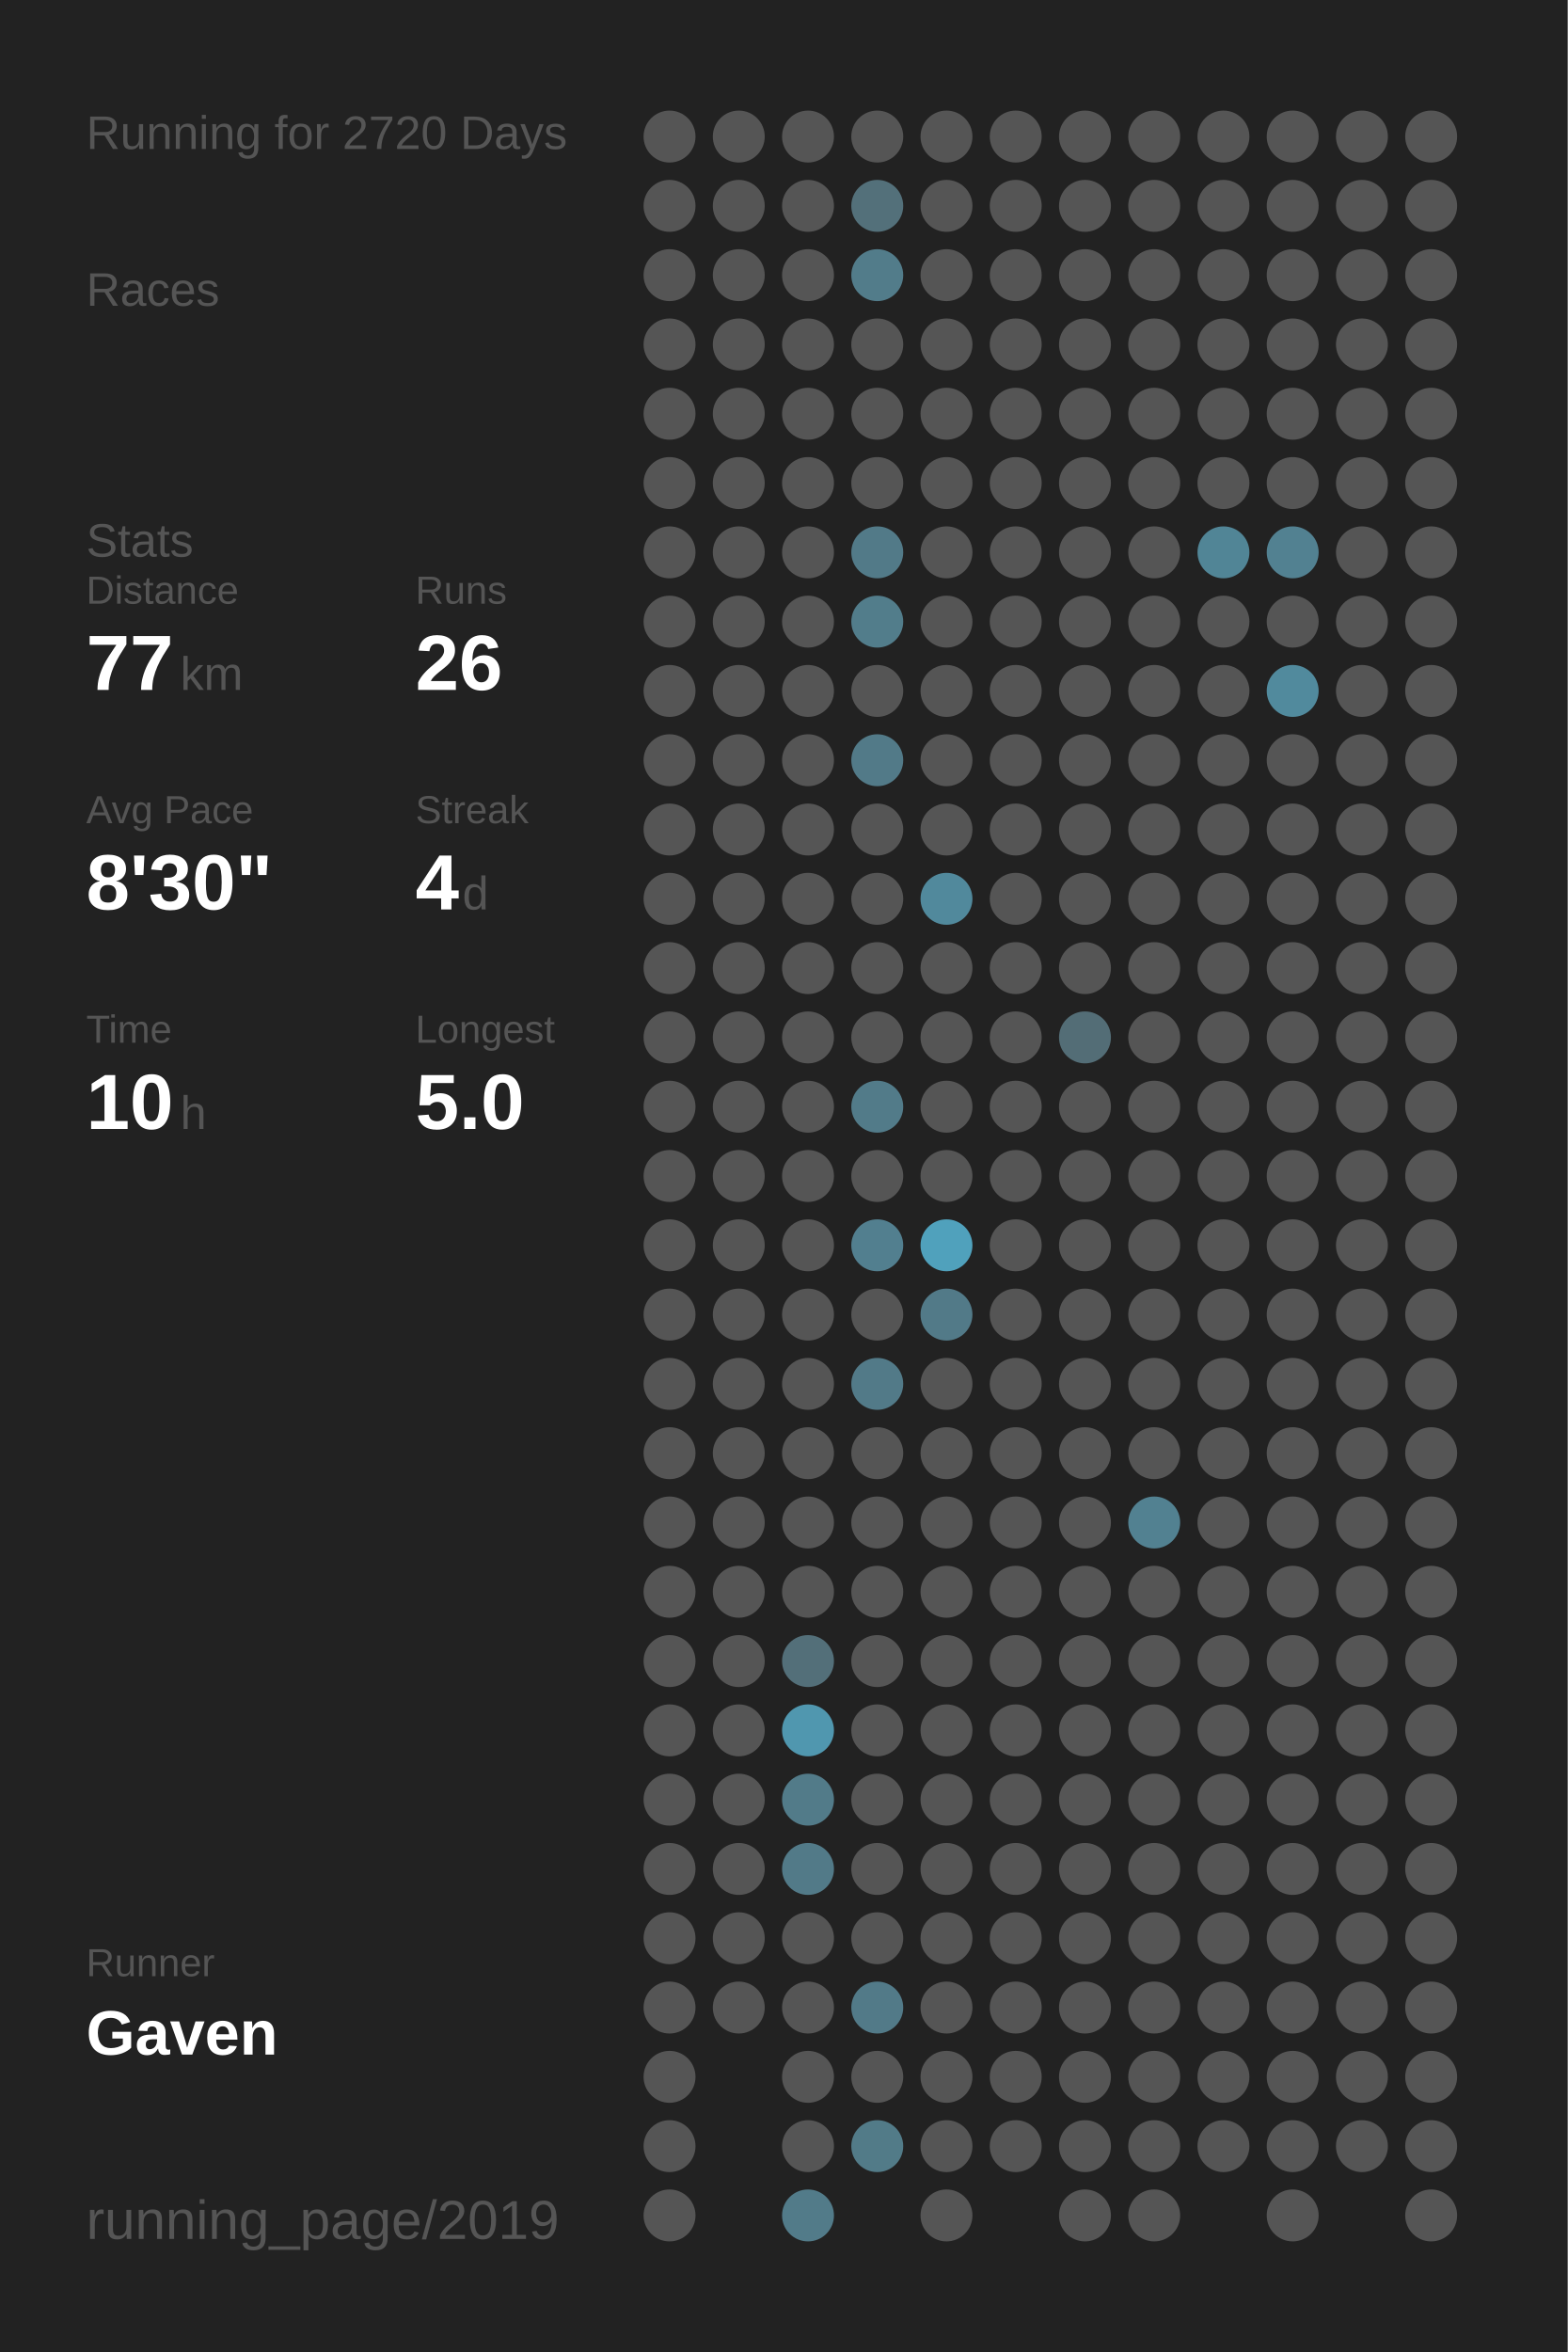
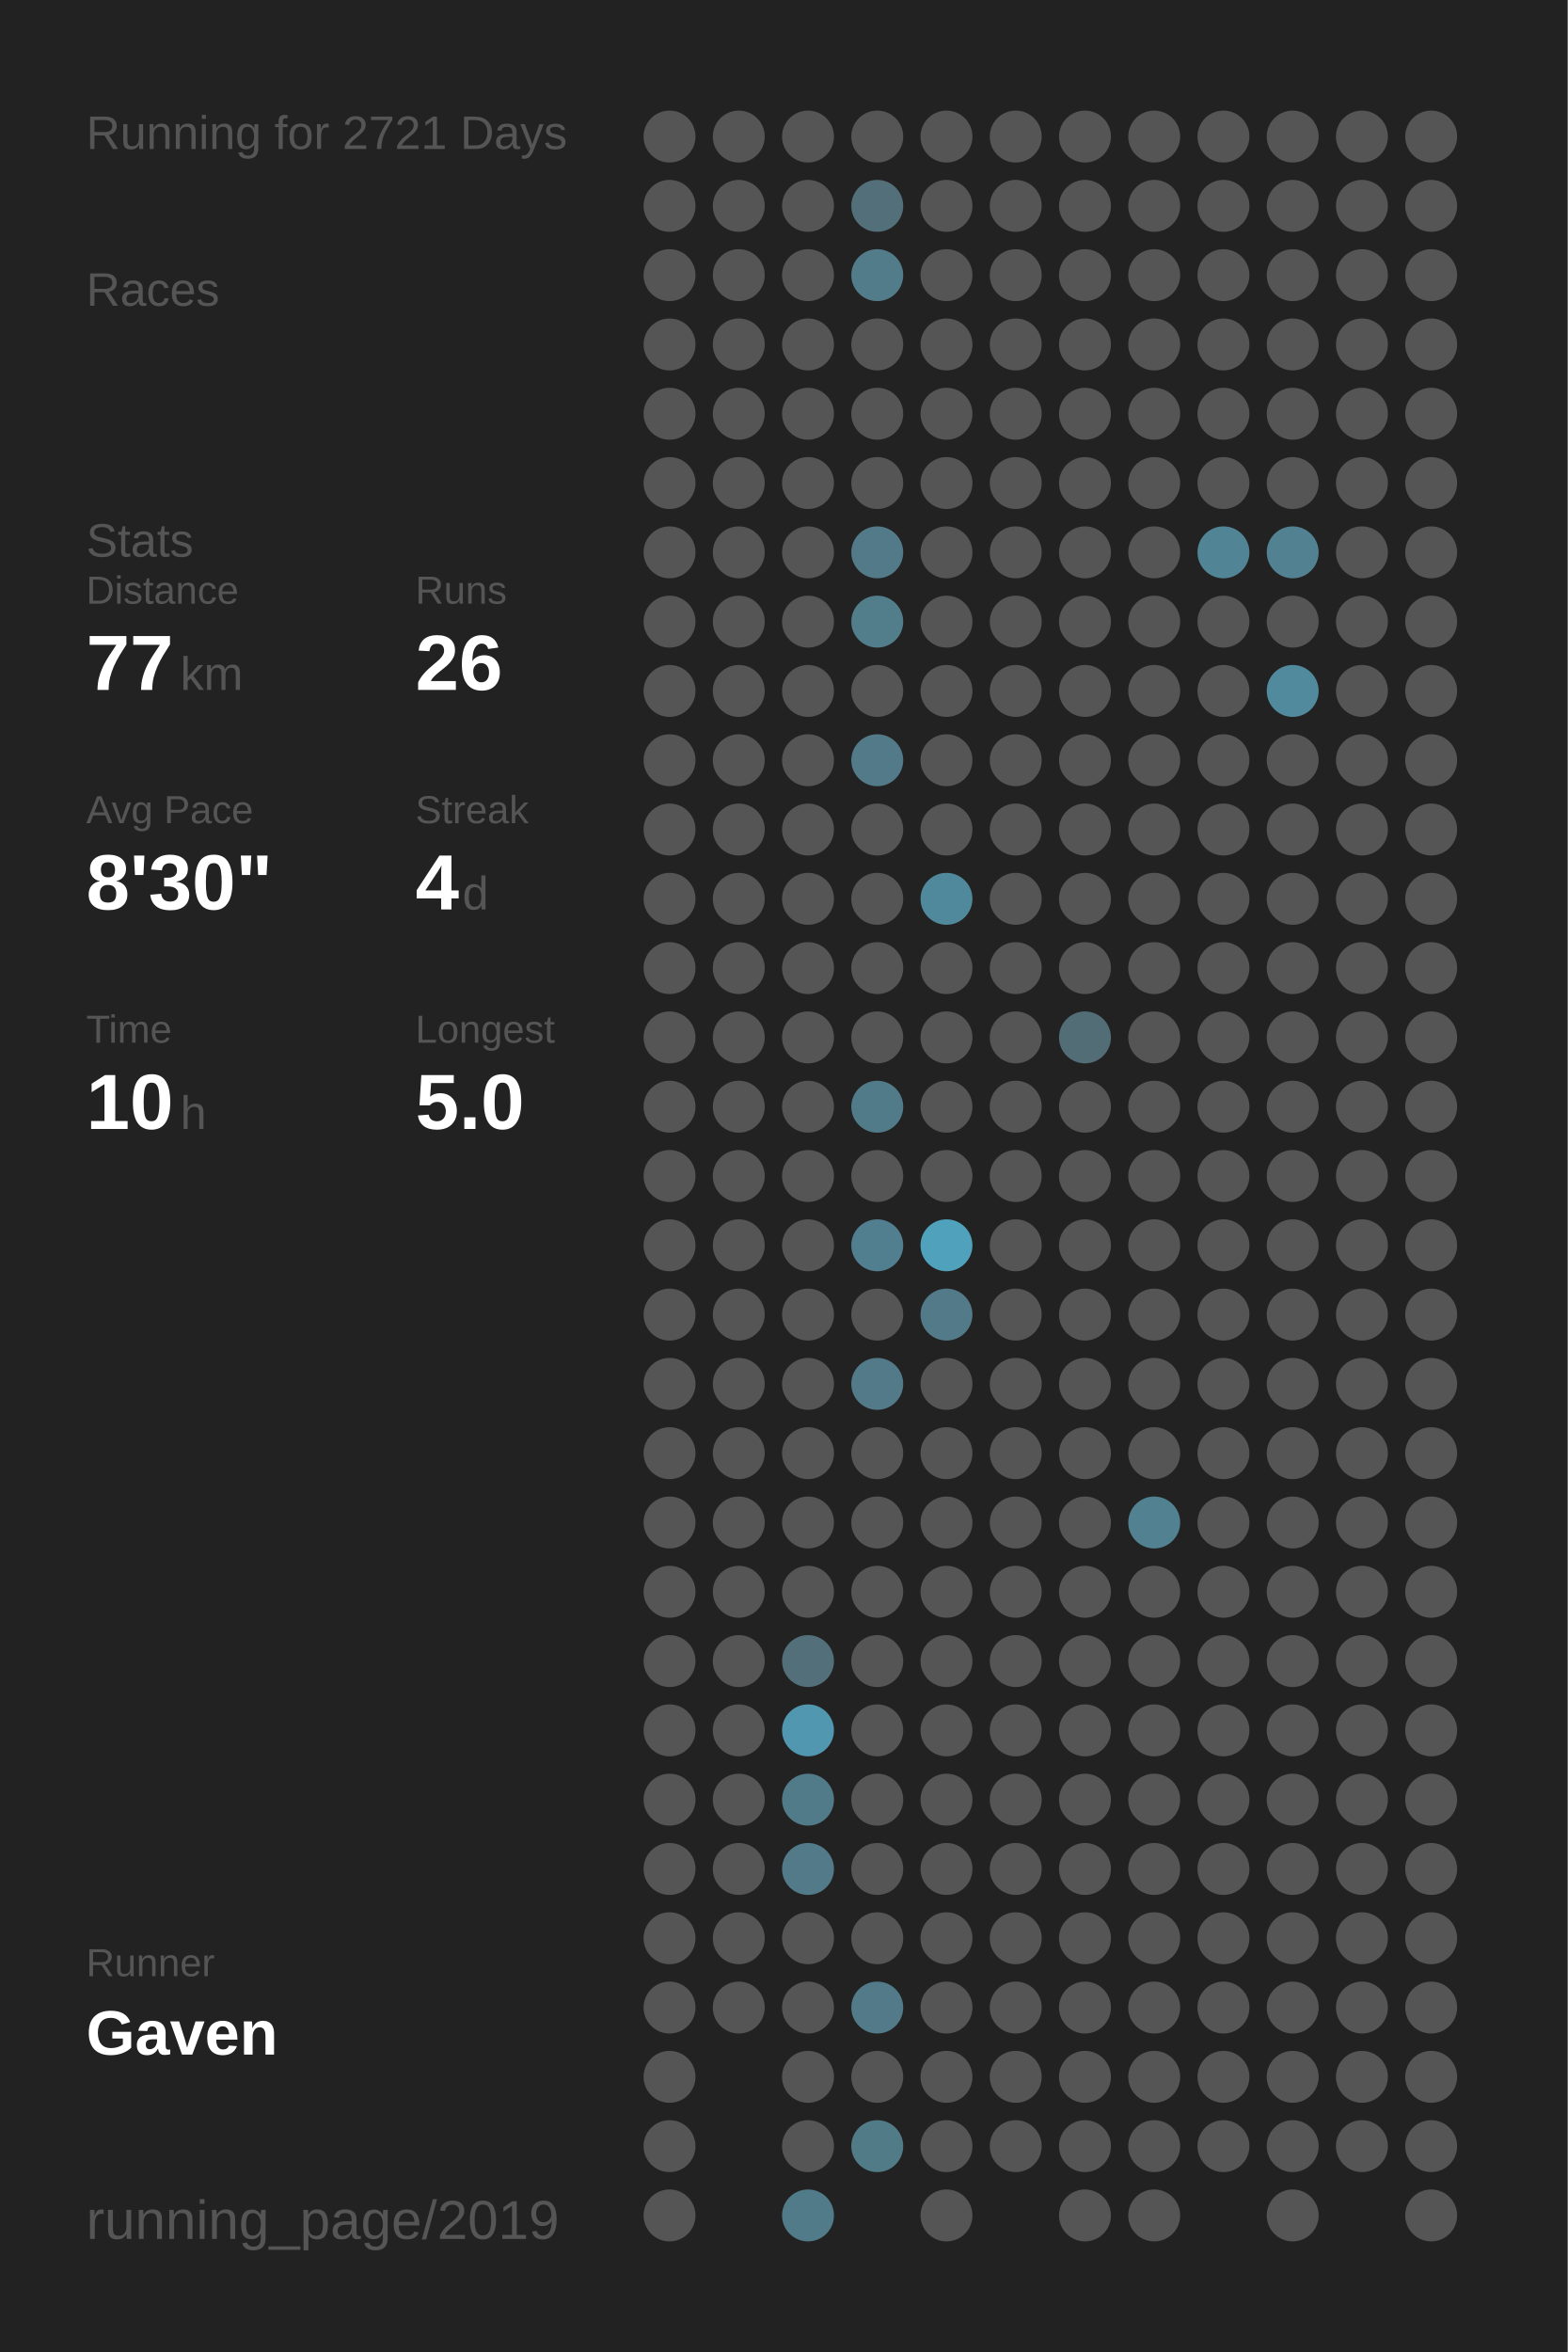
<svg xmlns="http://www.w3.org/2000/svg" baseProfile="full" height="300mm" version="1.1" viewBox="0,0,200,300" width="200mm">
  <defs />
  <rect fill="#222222" height="300" width="200" x="0" y="0" />
-   <text fill="#555555" style="font-size:6px; font-family:Arial;" x="11" y="19">Running for 2720 Days</text>
+   <text fill="#555555" style="font-size:6px; font-family:Arial;" x="11" y="19">Running for 2721 Days</text>
  <text fill="#555555" style="font-size:6px; font-family:Arial;" x="11" y="39">Races</text>
  <text fill="#555555" style="font-size:6px; font-family:Arial;" x="11" y="71">Stats</text>
  <text fill="#555555" style="font-size:5px; font-family:Arial;" x="11" y="77">Distance</text>
  <text fill="#FFFFFF" style="font-size:10px; font-family:Arial; font-weight:bold;" x="11" y="88">77</text>
  <text fill="#555555" style="font-size:6px; font-family:Arial;" x="23" y="88">km</text>
  <text fill="#555555" style="font-size:5px; font-family:Arial;" x="53" y="77">Runs</text>
  <text fill="#FFFFFF" style="font-size:10px; font-family:Arial; font-weight:bold;" x="53" y="88">26</text>
  <text fill="#555555" style="font-size:5px; font-family:Arial;" x="11" y="105">Avg Pace</text>
  <text fill="#FFFFFF" style="font-size:10px; font-family:Arial; font-weight:bold;" x="11" y="116">8'30"</text>
  <text fill="#555555" style="font-size:5px; font-family:Arial;" x="53" y="105">Streak</text>
  <text fill="#FFFFFF" style="font-size:10px; font-family:Arial; font-weight:bold;" x="53" y="116">4</text>
  <text fill="#555555" style="font-size:6px; font-family:Arial;" x="59" y="116">d</text>
  <text fill="#555555" style="font-size:5px; font-family:Arial;" x="11" y="133">Time</text>
  <text fill="#FFFFFF" style="font-size:10px; font-family:Arial; font-weight:bold;" x="11" y="144">10</text>
  <text fill="#555555" style="font-size:6px; font-family:Arial;" x="23" y="144">h</text>
  <text fill="#555555" style="font-size:5px; font-family:Arial;" x="53" y="133">Longest</text>
  <text fill="#FFFFFF" style="font-size:10px; font-family:Arial; font-weight:bold;" x="53" y="144">5.0</text>
  <text fill="#555555" style="font-size:5px; font-family:Arial;" x="11" y="252.065">Runner</text>
  <text fill="#FFFFFF" style="font-size:8px; font-family:Arial; font-weight:bold;" x="11" y="262.065">Gaven</text>
  <text fill="#555555" style="font-size:7px; font-family:Arial;" x="11" y="285.581">running_page/2019</text>
  <circle cx="85.417" cy="17.419" fill="#555555" r="3.312" />
  <circle cx="85.417" cy="26.258" fill="#555555" r="3.312" />
  <circle cx="85.417" cy="35.097" fill="#555555" r="3.312" />
  <circle cx="85.417" cy="43.935" fill="#555555" r="3.312" />
  <circle cx="85.417" cy="52.774" fill="#555555" r="3.312" />
  <circle cx="85.417" cy="61.613" fill="#555555" r="3.312" />
  <circle cx="85.417" cy="70.452" fill="#555555" r="3.312" />
  <circle cx="85.417" cy="79.29" fill="#555555" r="3.312" />
  <circle cx="85.417" cy="88.129" fill="#555555" r="3.312" />
  <circle cx="85.417" cy="96.968" fill="#555555" r="3.312" />
  <circle cx="85.417" cy="105.806" fill="#555555" r="3.312" />
  <circle cx="85.417" cy="114.645" fill="#555555" r="3.312" />
  <circle cx="85.417" cy="123.484" fill="#555555" r="3.312" />
  <circle cx="85.417" cy="132.323" fill="#555555" r="3.312" />
  <circle cx="85.417" cy="141.161" fill="#555555" r="3.312" />
  <circle cx="85.417" cy="150" fill="#555555" r="3.312" />
  <circle cx="85.417" cy="158.839" fill="#555555" r="3.312" />
  <circle cx="85.417" cy="167.677" fill="#555555" r="3.312" />
  <circle cx="85.417" cy="176.516" fill="#555555" r="3.312" />
  <circle cx="85.417" cy="185.355" fill="#555555" r="3.312" />
  <circle cx="85.417" cy="194.194" fill="#555555" r="3.312" />
  <circle cx="85.417" cy="203.032" fill="#555555" r="3.312" />
  <circle cx="85.417" cy="211.871" fill="#555555" r="3.312" />
  <circle cx="85.417" cy="220.71" fill="#555555" r="3.312" />
  <circle cx="85.417" cy="229.548" fill="#555555" r="3.312" />
  <circle cx="85.417" cy="238.387" fill="#555555" r="3.312" />
  <circle cx="85.417" cy="247.226" fill="#555555" r="3.312" />
  <circle cx="85.417" cy="256.065" fill="#555555" r="3.312" />
  <circle cx="85.417" cy="264.903" fill="#555555" r="3.312" />
  <circle cx="85.417" cy="273.742" fill="#555555" r="3.312" />
  <circle cx="85.417" cy="282.581" fill="#555555" r="3.312" />
  <circle cx="94.25" cy="17.419" fill="#555555" r="3.312" />
  <circle cx="94.25" cy="26.258" fill="#555555" r="3.312" />
  <circle cx="94.25" cy="35.097" fill="#555555" r="3.312" />
  <circle cx="94.25" cy="43.935" fill="#555555" r="3.312" />
  <circle cx="94.25" cy="52.774" fill="#555555" r="3.312" />
  <circle cx="94.25" cy="61.613" fill="#555555" r="3.312" />
  <circle cx="94.25" cy="70.452" fill="#555555" r="3.312" />
  <circle cx="94.25" cy="79.29" fill="#555555" r="3.312" />
  <circle cx="94.25" cy="88.129" fill="#555555" r="3.312" />
  <circle cx="94.25" cy="96.968" fill="#555555" r="3.312" />
  <circle cx="94.25" cy="105.806" fill="#555555" r="3.312" />
  <circle cx="94.25" cy="114.645" fill="#555555" r="3.312" />
  <circle cx="94.25" cy="123.484" fill="#555555" r="3.312" />
  <circle cx="94.25" cy="132.323" fill="#555555" r="3.312" />
  <circle cx="94.25" cy="141.161" fill="#555555" r="3.312" />
  <circle cx="94.25" cy="150" fill="#555555" r="3.312" />
  <circle cx="94.25" cy="158.839" fill="#555555" r="3.312" />
  <circle cx="94.25" cy="167.677" fill="#555555" r="3.312" />
  <circle cx="94.25" cy="176.516" fill="#555555" r="3.312" />
  <circle cx="94.25" cy="185.355" fill="#555555" r="3.312" />
  <circle cx="94.25" cy="194.194" fill="#555555" r="3.312" />
  <circle cx="94.25" cy="203.032" fill="#555555" r="3.312" />
  <circle cx="94.25" cy="211.871" fill="#555555" r="3.312" />
  <circle cx="94.25" cy="220.71" fill="#555555" r="3.312" />
  <circle cx="94.25" cy="229.548" fill="#555555" r="3.312" />
  <circle cx="94.25" cy="238.387" fill="#555555" r="3.312" />
  <circle cx="94.25" cy="247.226" fill="#555555" r="3.312" />
  <circle cx="94.25" cy="256.065" fill="#555555" r="3.312" />
  <circle cx="103.083" cy="17.419" fill="#555555" r="3.312" />
  <circle cx="103.083" cy="26.258" fill="#555555" r="3.312" />
  <circle cx="103.083" cy="35.097" fill="#555555" r="3.312" />
  <circle cx="103.083" cy="43.935" fill="#555555" r="3.312" />
  <circle cx="103.083" cy="52.774" fill="#555555" r="3.312" />
  <circle cx="103.083" cy="61.613" fill="#555555" r="3.312" />
  <circle cx="103.083" cy="70.452" fill="#555555" r="3.312" />
  <circle cx="103.083" cy="79.29" fill="#555555" r="3.312" />
  <circle cx="103.083" cy="88.129" fill="#555555" r="3.312" />
  <circle cx="103.083" cy="96.968" fill="#555555" r="3.312" />
  <circle cx="103.083" cy="105.806" fill="#555555" r="3.312" />
  <circle cx="103.083" cy="114.645" fill="#555555" r="3.312" />
  <circle cx="103.083" cy="123.484" fill="#555555" r="3.312" />
  <circle cx="103.083" cy="132.323" fill="#555555" r="3.312" />
  <circle cx="103.083" cy="141.161" fill="#555555" r="3.312" />
  <circle cx="103.083" cy="150" fill="#555555" r="3.312" />
  <circle cx="103.083" cy="158.839" fill="#555555" r="3.312" />
  <circle cx="103.083" cy="167.677" fill="#555555" r="3.312" />
  <circle cx="103.083" cy="176.516" fill="#555555" r="3.312" />
  <circle cx="103.083" cy="185.355" fill="#555555" r="3.312" />
  <circle cx="103.083" cy="194.194" fill="#555555" r="3.312" />
  <circle cx="103.083" cy="203.032" fill="#555555" r="3.312" />
  <circle cx="103.083" cy="211.871" fill="#536f79" r="3.312" />
  <circle cx="103.083" cy="220.71" fill="#5097af" r="3.312" />
  <circle cx="103.083" cy="229.548" fill="#527b89" r="3.312" />
  <circle cx="103.083" cy="238.387" fill="#527a88" r="3.312" />
  <circle cx="103.083" cy="247.226" fill="#555555" r="3.312" />
  <circle cx="103.083" cy="256.065" fill="#555555" r="3.312" />
  <circle cx="103.083" cy="264.903" fill="#555555" r="3.312" />
  <circle cx="103.083" cy="273.742" fill="#555555" r="3.312" />
  <circle cx="103.083" cy="282.581" fill="#527b89" r="3.312" />
  <circle cx="111.917" cy="17.419" fill="#555555" r="3.312" />
  <circle cx="111.917" cy="26.258" fill="#53707a" r="3.312" />
  <circle cx="111.917" cy="35.097" fill="#527c8a" r="3.312" />
  <circle cx="111.917" cy="43.935" fill="#555555" r="3.312" />
  <circle cx="111.917" cy="52.774" fill="#555555" r="3.312" />
  <circle cx="111.917" cy="61.613" fill="#555555" r="3.312" />
  <circle cx="111.917" cy="70.452" fill="#527a88" r="3.312" />
  <circle cx="111.917" cy="79.29" fill="#527d8b" r="3.312" />
  <circle cx="111.917" cy="88.129" fill="#555555" r="3.312" />
  <circle cx="111.917" cy="96.968" fill="#527a88" r="3.312" />
  <circle cx="111.917" cy="105.806" fill="#555555" r="3.312" />
  <circle cx="111.917" cy="114.645" fill="#555555" r="3.312" />
  <circle cx="111.917" cy="123.484" fill="#555555" r="3.312" />
  <circle cx="111.917" cy="132.323" fill="#555555" r="3.312" />
  <circle cx="111.917" cy="141.161" fill="#527b89" r="3.312" />
  <circle cx="111.917" cy="150" fill="#555555" r="3.312" />
  <circle cx="111.917" cy="158.839" fill="#527f8f" r="3.312" />
  <circle cx="111.917" cy="167.677" fill="#555555" r="3.312" />
  <circle cx="111.917" cy="176.516" fill="#527a88" r="3.312" />
  <circle cx="111.917" cy="185.355" fill="#555555" r="3.312" />
  <circle cx="111.917" cy="194.194" fill="#555555" r="3.312" />
  <circle cx="111.917" cy="203.032" fill="#555555" r="3.312" />
  <circle cx="111.917" cy="211.871" fill="#555555" r="3.312" />
  <circle cx="111.917" cy="220.71" fill="#555555" r="3.312" />
  <circle cx="111.917" cy="229.548" fill="#555555" r="3.312" />
  <circle cx="111.917" cy="238.387" fill="#555555" r="3.312" />
  <circle cx="111.917" cy="247.226" fill="#555555" r="3.312" />
  <circle cx="111.917" cy="256.065" fill="#527a88" r="3.312" />
  <circle cx="111.917" cy="264.903" fill="#555555" r="3.312" />
  <circle cx="111.917" cy="273.742" fill="#527b88" r="3.312" />
  <circle cx="120.75" cy="17.419" fill="#555555" r="3.312" />
  <circle cx="120.75" cy="26.258" fill="#555555" r="3.312" />
  <circle cx="120.75" cy="35.097" fill="#555555" r="3.312" />
  <circle cx="120.75" cy="43.935" fill="#555555" r="3.312" />
  <circle cx="120.75" cy="52.774" fill="#555555" r="3.312" />
  <circle cx="120.75" cy="61.613" fill="#555555" r="3.312" />
  <circle cx="120.75" cy="70.452" fill="#555555" r="3.312" />
  <circle cx="120.75" cy="79.29" fill="#555555" r="3.312" />
  <circle cx="120.75" cy="88.129" fill="#555555" r="3.312" />
  <circle cx="120.75" cy="96.968" fill="#555555" r="3.312" />
  <circle cx="120.75" cy="105.806" fill="#555555" r="3.312" />
  <circle cx="120.75" cy="114.645" fill="#51899c" r="3.312" />
  <circle cx="120.75" cy="123.484" fill="#555555" r="3.312" />
  <circle cx="120.75" cy="132.323" fill="#555555" r="3.312" />
  <circle cx="120.75" cy="141.161" fill="#555555" r="3.312" />
  <circle cx="120.75" cy="150" fill="#555555" r="3.312" />
  <circle cx="120.75" cy="158.839" fill="#50a1bc" r="3.312" />
  <circle cx="120.75" cy="167.677" fill="#527a88" r="3.312" />
  <circle cx="120.75" cy="176.516" fill="#555555" r="3.312" />
  <circle cx="120.75" cy="185.355" fill="#555555" r="3.312" />
  <circle cx="120.75" cy="194.194" fill="#555555" r="3.312" />
  <circle cx="120.75" cy="203.032" fill="#555555" r="3.312" />
  <circle cx="120.75" cy="211.871" fill="#555555" r="3.312" />
  <circle cx="120.75" cy="220.71" fill="#555555" r="3.312" />
  <circle cx="120.75" cy="229.548" fill="#555555" r="3.312" />
  <circle cx="120.75" cy="238.387" fill="#555555" r="3.312" />
  <circle cx="120.75" cy="247.226" fill="#555555" r="3.312" />
  <circle cx="120.75" cy="256.065" fill="#555555" r="3.312" />
  <circle cx="120.75" cy="264.903" fill="#555555" r="3.312" />
  <circle cx="120.75" cy="273.742" fill="#555555" r="3.312" />
  <circle cx="120.75" cy="282.581" fill="#555555" r="3.312" />
  <circle cx="129.583" cy="17.419" fill="#555555" r="3.312" />
  <circle cx="129.583" cy="26.258" fill="#555555" r="3.312" />
  <circle cx="129.583" cy="35.097" fill="#555555" r="3.312" />
  <circle cx="129.583" cy="43.935" fill="#555555" r="3.312" />
  <circle cx="129.583" cy="52.774" fill="#555555" r="3.312" />
  <circle cx="129.583" cy="61.613" fill="#555555" r="3.312" />
  <circle cx="129.583" cy="70.452" fill="#555555" r="3.312" />
  <circle cx="129.583" cy="79.29" fill="#555555" r="3.312" />
  <circle cx="129.583" cy="88.129" fill="#555555" r="3.312" />
  <circle cx="129.583" cy="96.968" fill="#555555" r="3.312" />
  <circle cx="129.583" cy="105.806" fill="#555555" r="3.312" />
  <circle cx="129.583" cy="114.645" fill="#555555" r="3.312" />
  <circle cx="129.583" cy="123.484" fill="#555555" r="3.312" />
  <circle cx="129.583" cy="132.323" fill="#555555" r="3.312" />
  <circle cx="129.583" cy="141.161" fill="#555555" r="3.312" />
  <circle cx="129.583" cy="150" fill="#555555" r="3.312" />
  <circle cx="129.583" cy="158.839" fill="#555555" r="3.312" />
  <circle cx="129.583" cy="167.677" fill="#555555" r="3.312" />
  <circle cx="129.583" cy="176.516" fill="#555555" r="3.312" />
  <circle cx="129.583" cy="185.355" fill="#555555" r="3.312" />
  <circle cx="129.583" cy="194.194" fill="#555555" r="3.312" />
  <circle cx="129.583" cy="203.032" fill="#555555" r="3.312" />
  <circle cx="129.583" cy="211.871" fill="#555555" r="3.312" />
  <circle cx="129.583" cy="220.71" fill="#555555" r="3.312" />
  <circle cx="129.583" cy="229.548" fill="#555555" r="3.312" />
  <circle cx="129.583" cy="238.387" fill="#555555" r="3.312" />
  <circle cx="129.583" cy="247.226" fill="#555555" r="3.312" />
  <circle cx="129.583" cy="256.065" fill="#555555" r="3.312" />
  <circle cx="129.583" cy="264.903" fill="#555555" r="3.312" />
  <circle cx="129.583" cy="273.742" fill="#555555" r="3.312" />
  <circle cx="138.417" cy="17.419" fill="#555555" r="3.312" />
  <circle cx="138.417" cy="26.258" fill="#555555" r="3.312" />
  <circle cx="138.417" cy="35.097" fill="#555555" r="3.312" />
  <circle cx="138.417" cy="43.935" fill="#555555" r="3.312" />
  <circle cx="138.417" cy="52.774" fill="#555555" r="3.312" />
  <circle cx="138.417" cy="61.613" fill="#555555" r="3.312" />
  <circle cx="138.417" cy="70.452" fill="#555555" r="3.312" />
  <circle cx="138.417" cy="79.29" fill="#555555" r="3.312" />
  <circle cx="138.417" cy="88.129" fill="#555555" r="3.312" />
  <circle cx="138.417" cy="96.968" fill="#555555" r="3.312" />
  <circle cx="138.417" cy="105.806" fill="#555555" r="3.312" />
  <circle cx="138.417" cy="114.645" fill="#555555" r="3.312" />
  <circle cx="138.417" cy="123.484" fill="#555555" r="3.312" />
  <circle cx="138.417" cy="132.323" fill="#536d76" r="3.312" />
  <circle cx="138.417" cy="141.161" fill="#555555" r="3.312" />
  <circle cx="138.417" cy="150" fill="#555555" r="3.312" />
  <circle cx="138.417" cy="158.839" fill="#555555" r="3.312" />
  <circle cx="138.417" cy="167.677" fill="#555555" r="3.312" />
  <circle cx="138.417" cy="176.516" fill="#555555" r="3.312" />
  <circle cx="138.417" cy="185.355" fill="#555555" r="3.312" />
  <circle cx="138.417" cy="194.194" fill="#555555" r="3.312" />
  <circle cx="138.417" cy="203.032" fill="#555555" r="3.312" />
  <circle cx="138.417" cy="211.871" fill="#555555" r="3.312" />
  <circle cx="138.417" cy="220.71" fill="#555555" r="3.312" />
  <circle cx="138.417" cy="229.548" fill="#555555" r="3.312" />
  <circle cx="138.417" cy="238.387" fill="#555555" r="3.312" />
  <circle cx="138.417" cy="247.226" fill="#555555" r="3.312" />
  <circle cx="138.417" cy="256.065" fill="#555555" r="3.312" />
  <circle cx="138.417" cy="264.903" fill="#555555" r="3.312" />
  <circle cx="138.417" cy="273.742" fill="#555555" r="3.312" />
  <circle cx="138.417" cy="282.581" fill="#555555" r="3.312" />
  <circle cx="147.25" cy="17.419" fill="#555555" r="3.312" />
  <circle cx="147.25" cy="26.258" fill="#555555" r="3.312" />
  <circle cx="147.25" cy="35.097" fill="#555555" r="3.312" />
  <circle cx="147.25" cy="43.935" fill="#555555" r="3.312" />
  <circle cx="147.25" cy="52.774" fill="#555555" r="3.312" />
  <circle cx="147.25" cy="61.613" fill="#555555" r="3.312" />
  <circle cx="147.25" cy="70.452" fill="#555555" r="3.312" />
  <circle cx="147.25" cy="79.29" fill="#555555" r="3.312" />
  <circle cx="147.25" cy="88.129" fill="#555555" r="3.312" />
  <circle cx="147.25" cy="96.968" fill="#555555" r="3.312" />
  <circle cx="147.25" cy="105.806" fill="#555555" r="3.312" />
  <circle cx="147.25" cy="114.645" fill="#555555" r="3.312" />
  <circle cx="147.25" cy="123.484" fill="#555555" r="3.312" />
  <circle cx="147.25" cy="132.323" fill="#555555" r="3.312" />
  <circle cx="147.25" cy="141.161" fill="#555555" r="3.312" />
  <circle cx="147.25" cy="150" fill="#555555" r="3.312" />
  <circle cx="147.25" cy="158.839" fill="#555555" r="3.312" />
  <circle cx="147.25" cy="167.677" fill="#555555" r="3.312" />
  <circle cx="147.25" cy="176.516" fill="#555555" r="3.312" />
  <circle cx="147.25" cy="185.355" fill="#555555" r="3.312" />
  <circle cx="147.25" cy="194.194" fill="#528191" r="3.312" />
  <circle cx="147.25" cy="203.032" fill="#555555" r="3.312" />
  <circle cx="147.25" cy="211.871" fill="#555555" r="3.312" />
  <circle cx="147.25" cy="220.71" fill="#555555" r="3.312" />
  <circle cx="147.25" cy="229.548" fill="#555555" r="3.312" />
  <circle cx="147.25" cy="238.387" fill="#555555" r="3.312" />
  <circle cx="147.25" cy="247.226" fill="#555555" r="3.312" />
  <circle cx="147.25" cy="256.065" fill="#555555" r="3.312" />
  <circle cx="147.25" cy="264.903" fill="#555555" r="3.312" />
  <circle cx="147.25" cy="273.742" fill="#555555" r="3.312" />
  <circle cx="147.25" cy="282.581" fill="#555555" r="3.312" />
  <circle cx="156.083" cy="17.419" fill="#555555" r="3.312" />
  <circle cx="156.083" cy="26.258" fill="#555555" r="3.312" />
  <circle cx="156.083" cy="35.097" fill="#555555" r="3.312" />
  <circle cx="156.083" cy="43.935" fill="#555555" r="3.312" />
  <circle cx="156.083" cy="52.774" fill="#555555" r="3.312" />
  <circle cx="156.083" cy="61.613" fill="#555555" r="3.312" />
  <circle cx="156.083" cy="70.452" fill="#518596" r="3.312" />
  <circle cx="156.083" cy="79.29" fill="#555555" r="3.312" />
  <circle cx="156.083" cy="88.129" fill="#555555" r="3.312" />
  <circle cx="156.083" cy="96.968" fill="#555555" r="3.312" />
  <circle cx="156.083" cy="105.806" fill="#555555" r="3.312" />
  <circle cx="156.083" cy="114.645" fill="#555555" r="3.312" />
  <circle cx="156.083" cy="123.484" fill="#555555" r="3.312" />
  <circle cx="156.083" cy="132.323" fill="#555555" r="3.312" />
  <circle cx="156.083" cy="141.161" fill="#555555" r="3.312" />
  <circle cx="156.083" cy="150" fill="#555555" r="3.312" />
  <circle cx="156.083" cy="158.839" fill="#555555" r="3.312" />
  <circle cx="156.083" cy="167.677" fill="#555555" r="3.312" />
  <circle cx="156.083" cy="176.516" fill="#555555" r="3.312" />
  <circle cx="156.083" cy="185.355" fill="#555555" r="3.312" />
  <circle cx="156.083" cy="194.194" fill="#555555" r="3.312" />
  <circle cx="156.083" cy="203.032" fill="#555555" r="3.312" />
  <circle cx="156.083" cy="211.871" fill="#555555" r="3.312" />
  <circle cx="156.083" cy="220.71" fill="#555555" r="3.312" />
  <circle cx="156.083" cy="229.548" fill="#555555" r="3.312" />
  <circle cx="156.083" cy="238.387" fill="#555555" r="3.312" />
  <circle cx="156.083" cy="247.226" fill="#555555" r="3.312" />
  <circle cx="156.083" cy="256.065" fill="#555555" r="3.312" />
  <circle cx="156.083" cy="264.903" fill="#555555" r="3.312" />
  <circle cx="156.083" cy="273.742" fill="#555555" r="3.312" />
  <circle cx="164.917" cy="17.419" fill="#555555" r="3.312" />
  <circle cx="164.917" cy="26.258" fill="#555555" r="3.312" />
  <circle cx="164.917" cy="35.097" fill="#555555" r="3.312" />
  <circle cx="164.917" cy="43.935" fill="#555555" r="3.312" />
  <circle cx="164.917" cy="52.774" fill="#555555" r="3.312" />
  <circle cx="164.917" cy="61.613" fill="#555555" r="3.312" />
  <circle cx="164.917" cy="70.452" fill="#528191" r="3.312" />
  <circle cx="164.917" cy="79.29" fill="#555555" r="3.312" />
  <circle cx="164.917" cy="88.129" fill="#518a9d" r="3.312" />
  <circle cx="164.917" cy="96.968" fill="#555555" r="3.312" />
  <circle cx="164.917" cy="105.806" fill="#555555" r="3.312" />
  <circle cx="164.917" cy="114.645" fill="#555555" r="3.312" />
  <circle cx="164.917" cy="123.484" fill="#555555" r="3.312" />
  <circle cx="164.917" cy="132.323" fill="#555555" r="3.312" />
  <circle cx="164.917" cy="141.161" fill="#555555" r="3.312" />
  <circle cx="164.917" cy="150" fill="#555555" r="3.312" />
  <circle cx="164.917" cy="158.839" fill="#555555" r="3.312" />
  <circle cx="164.917" cy="167.677" fill="#555555" r="3.312" />
  <circle cx="164.917" cy="176.516" fill="#555555" r="3.312" />
  <circle cx="164.917" cy="185.355" fill="#555555" r="3.312" />
  <circle cx="164.917" cy="194.194" fill="#555555" r="3.312" />
  <circle cx="164.917" cy="203.032" fill="#555555" r="3.312" />
  <circle cx="164.917" cy="211.871" fill="#555555" r="3.312" />
  <circle cx="164.917" cy="220.71" fill="#555555" r="3.312" />
  <circle cx="164.917" cy="229.548" fill="#555555" r="3.312" />
  <circle cx="164.917" cy="238.387" fill="#555555" r="3.312" />
  <circle cx="164.917" cy="247.226" fill="#555555" r="3.312" />
  <circle cx="164.917" cy="256.065" fill="#555555" r="3.312" />
  <circle cx="164.917" cy="264.903" fill="#555555" r="3.312" />
  <circle cx="164.917" cy="273.742" fill="#555555" r="3.312" />
  <circle cx="164.917" cy="282.581" fill="#555555" r="3.312" />
  <circle cx="173.75" cy="17.419" fill="#555555" r="3.312" />
  <circle cx="173.75" cy="26.258" fill="#555555" r="3.312" />
  <circle cx="173.75" cy="35.097" fill="#555555" r="3.312" />
  <circle cx="173.75" cy="43.935" fill="#555555" r="3.312" />
  <circle cx="173.75" cy="52.774" fill="#555555" r="3.312" />
  <circle cx="173.75" cy="61.613" fill="#555555" r="3.312" />
  <circle cx="173.75" cy="70.452" fill="#555555" r="3.312" />
  <circle cx="173.75" cy="79.29" fill="#555555" r="3.312" />
  <circle cx="173.75" cy="88.129" fill="#555555" r="3.312" />
  <circle cx="173.75" cy="96.968" fill="#555555" r="3.312" />
  <circle cx="173.75" cy="105.806" fill="#555555" r="3.312" />
  <circle cx="173.75" cy="114.645" fill="#555555" r="3.312" />
  <circle cx="173.75" cy="123.484" fill="#555555" r="3.312" />
  <circle cx="173.75" cy="132.323" fill="#555555" r="3.312" />
  <circle cx="173.75" cy="141.161" fill="#555555" r="3.312" />
  <circle cx="173.75" cy="150" fill="#555555" r="3.312" />
  <circle cx="173.75" cy="158.839" fill="#555555" r="3.312" />
  <circle cx="173.75" cy="167.677" fill="#555555" r="3.312" />
  <circle cx="173.75" cy="176.516" fill="#555555" r="3.312" />
  <circle cx="173.75" cy="185.355" fill="#555555" r="3.312" />
  <circle cx="173.75" cy="194.194" fill="#555555" r="3.312" />
  <circle cx="173.75" cy="203.032" fill="#555555" r="3.312" />
  <circle cx="173.75" cy="211.871" fill="#555555" r="3.312" />
  <circle cx="173.75" cy="220.71" fill="#555555" r="3.312" />
  <circle cx="173.75" cy="229.548" fill="#555555" r="3.312" />
  <circle cx="173.75" cy="238.387" fill="#555555" r="3.312" />
  <circle cx="173.75" cy="247.226" fill="#555555" r="3.312" />
  <circle cx="173.75" cy="256.065" fill="#555555" r="3.312" />
  <circle cx="173.75" cy="264.903" fill="#555555" r="3.312" />
  <circle cx="173.75" cy="273.742" fill="#555555" r="3.312" />
  <circle cx="182.583" cy="17.419" fill="#555555" r="3.312" />
  <circle cx="182.583" cy="26.258" fill="#555555" r="3.312" />
  <circle cx="182.583" cy="35.097" fill="#555555" r="3.312" />
  <circle cx="182.583" cy="43.935" fill="#555555" r="3.312" />
  <circle cx="182.583" cy="52.774" fill="#555555" r="3.312" />
  <circle cx="182.583" cy="61.613" fill="#555555" r="3.312" />
  <circle cx="182.583" cy="70.452" fill="#555555" r="3.312" />
  <circle cx="182.583" cy="79.29" fill="#555555" r="3.312" />
  <circle cx="182.583" cy="88.129" fill="#555555" r="3.312" />
  <circle cx="182.583" cy="96.968" fill="#555555" r="3.312" />
  <circle cx="182.583" cy="105.806" fill="#555555" r="3.312" />
  <circle cx="182.583" cy="114.645" fill="#555555" r="3.312" />
  <circle cx="182.583" cy="123.484" fill="#555555" r="3.312" />
  <circle cx="182.583" cy="132.323" fill="#555555" r="3.312" />
  <circle cx="182.583" cy="141.161" fill="#555555" r="3.312" />
  <circle cx="182.583" cy="150" fill="#555555" r="3.312" />
  <circle cx="182.583" cy="158.839" fill="#555555" r="3.312" />
  <circle cx="182.583" cy="167.677" fill="#555555" r="3.312" />
  <circle cx="182.583" cy="176.516" fill="#555555" r="3.312" />
  <circle cx="182.583" cy="185.355" fill="#555555" r="3.312" />
  <circle cx="182.583" cy="194.194" fill="#555555" r="3.312" />
  <circle cx="182.583" cy="203.032" fill="#555555" r="3.312" />
  <circle cx="182.583" cy="211.871" fill="#555555" r="3.312" />
  <circle cx="182.583" cy="220.71" fill="#555555" r="3.312" />
  <circle cx="182.583" cy="229.548" fill="#555555" r="3.312" />
  <circle cx="182.583" cy="238.387" fill="#555555" r="3.312" />
  <circle cx="182.583" cy="247.226" fill="#555555" r="3.312" />
  <circle cx="182.583" cy="256.065" fill="#555555" r="3.312" />
  <circle cx="182.583" cy="264.903" fill="#555555" r="3.312" />
  <circle cx="182.583" cy="273.742" fill="#555555" r="3.312" />
  <circle cx="182.583" cy="282.581" fill="#555555" r="3.312" />
</svg>
